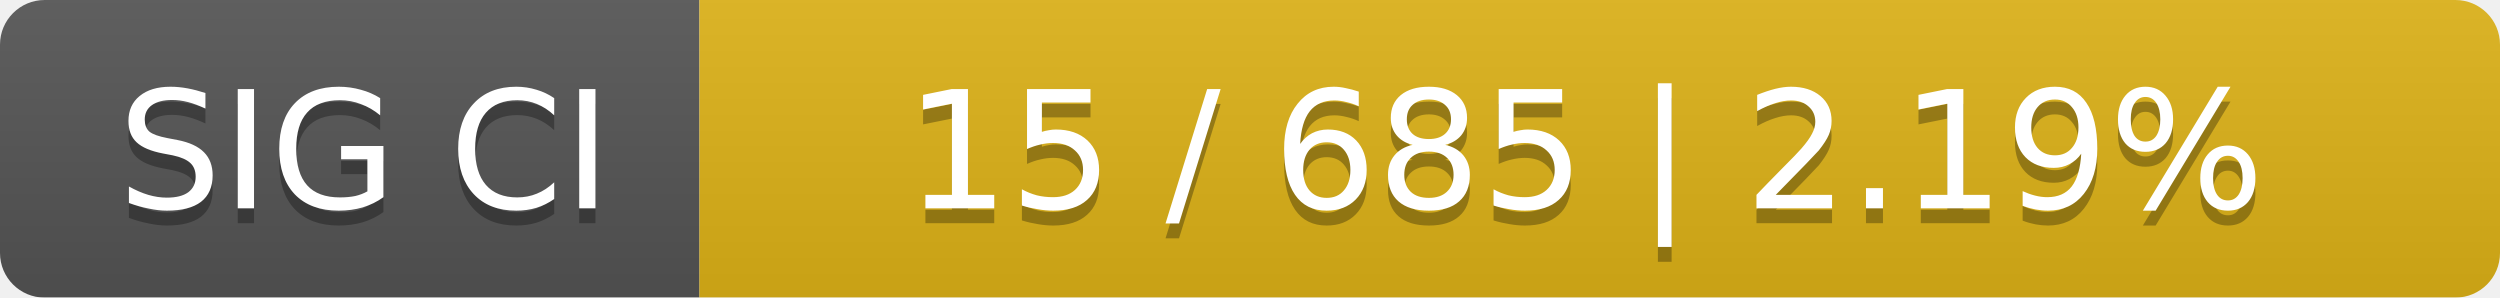
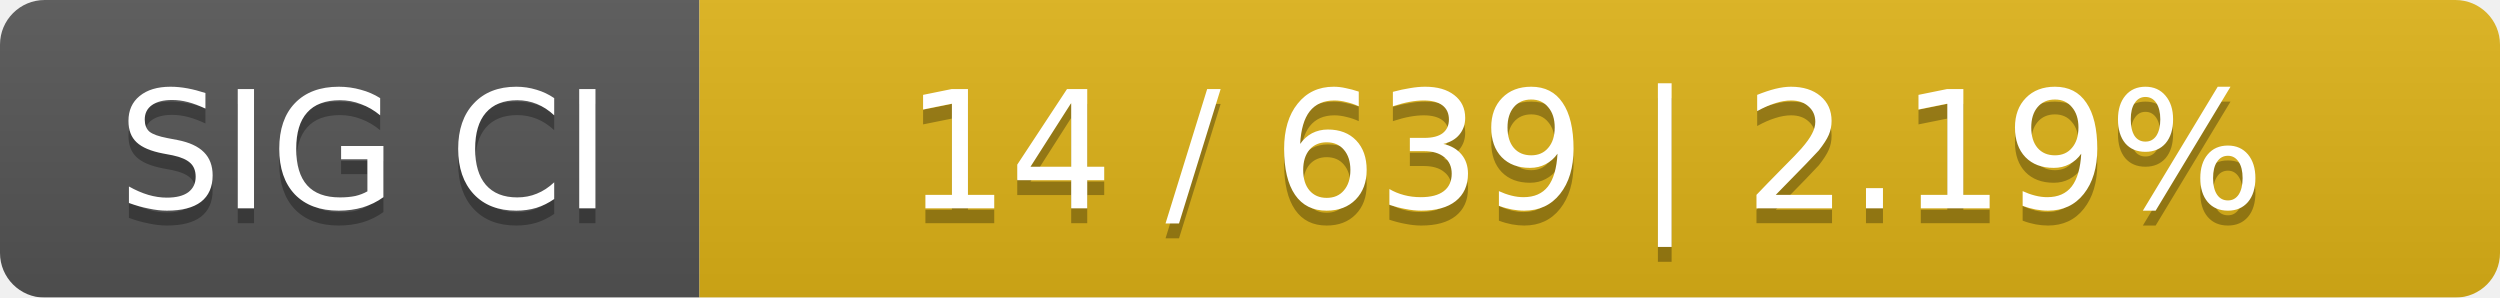
<svg xmlns="http://www.w3.org/2000/svg" width="168" height="20">
  <linearGradient id="smooth" x2="0" y2="100%">
    <stop offset="0" stop-color="#bbb" stop-opacity=".1" />
    <stop offset="1" stop-opacity=".1" />
  </linearGradient>
  <mask id="round">
    <rect width="168" height="20" rx="3" fill="#fff" />
  </mask>
  <g mask="url(#round)">
    <rect width="47" height="20" fill="#555" />
    <rect x="47" width="121" height="20" fill="#dfb317" />
    <rect width="168" height="20" fill="url(#smooth)" />
  </g>
  <g fill="#fff" text-anchor="middle" font-family="DejaVu Sans,Verdana,Geneva,sans-serif" font-size="11">
    <text x="24.5" y="15" fill="#010101" fill-opacity=".3">SIG CI</text>
    <text x="24.5" y="14">SIG CI</text>
-     <text x="106.5" y="15" fill="#010101" fill-opacity=".3">15 / 685    |    2.19%</text>
-     <text x="106.5" y="14">15 / 685    |    2.19%</text>
+     <text x="106.5" y="15" fill="#010101" fill-opacity=".3">14 / 639    |    2.19%</text>
+     <text x="106.5" y="14">14 / 639    |    2.19%</text>
  </g>
</svg>
